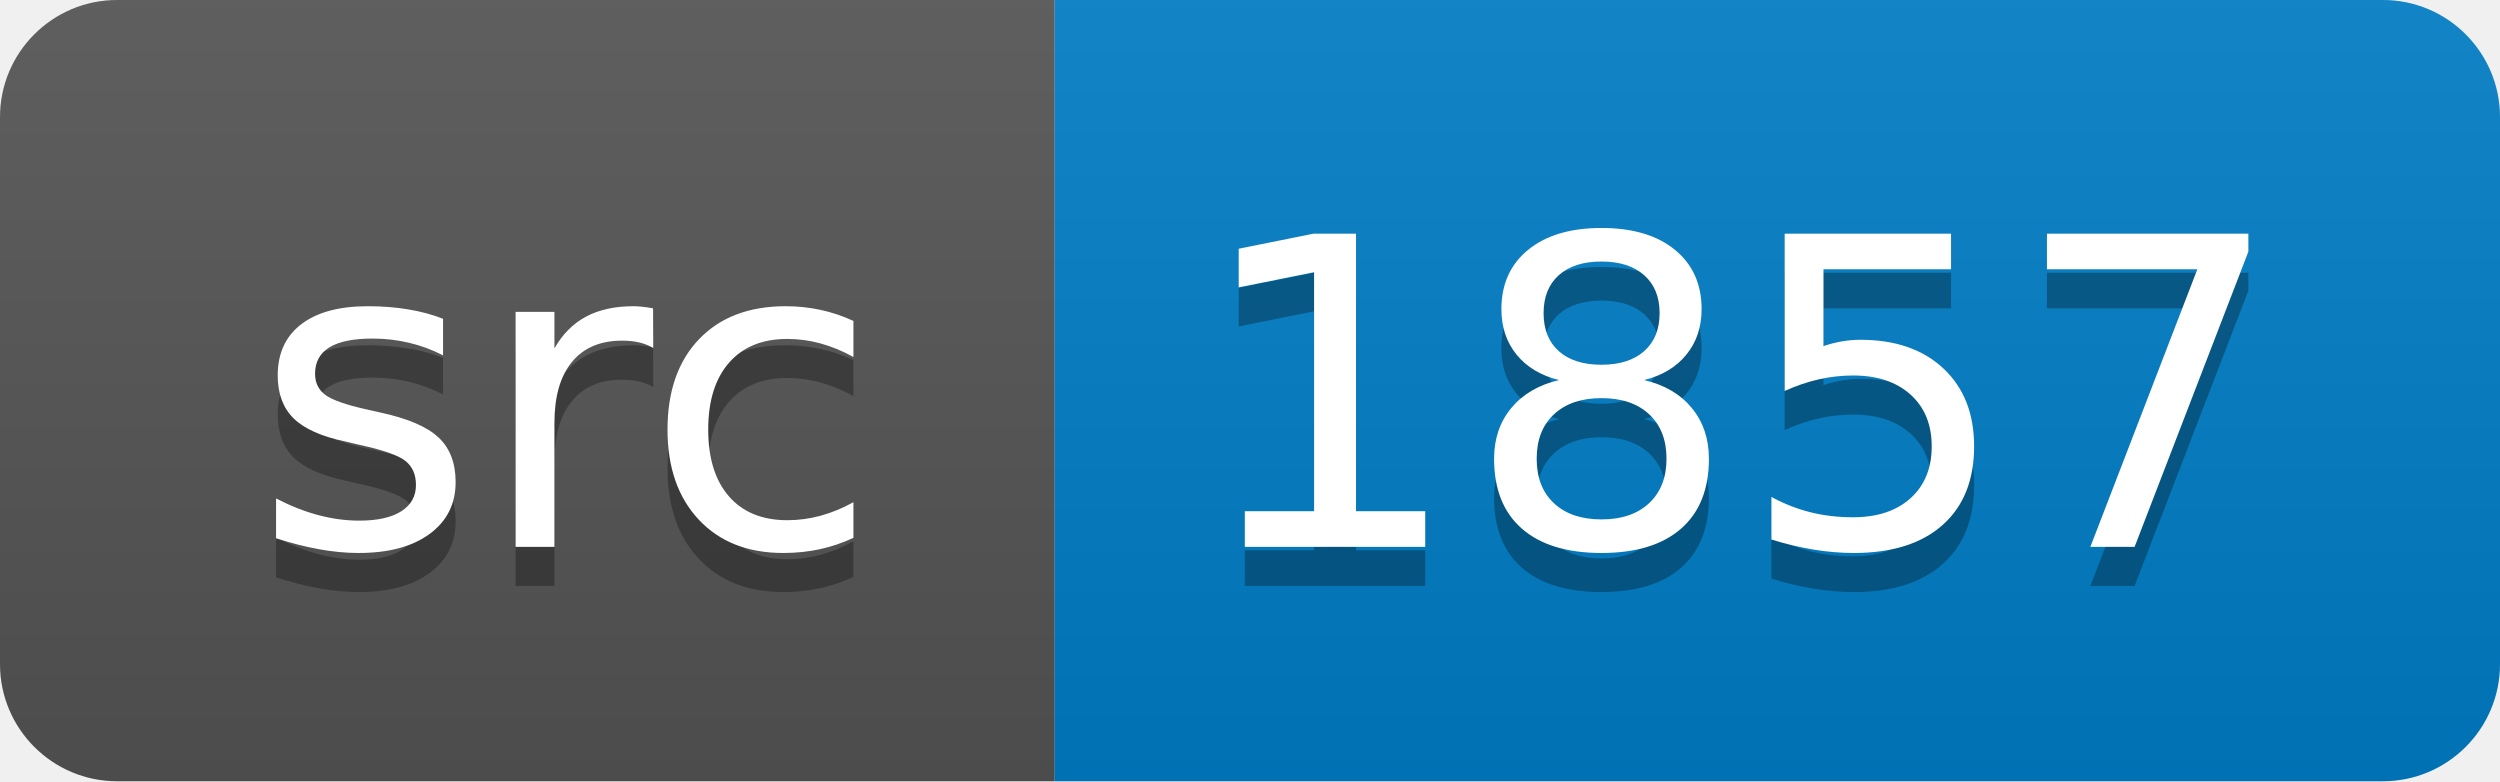
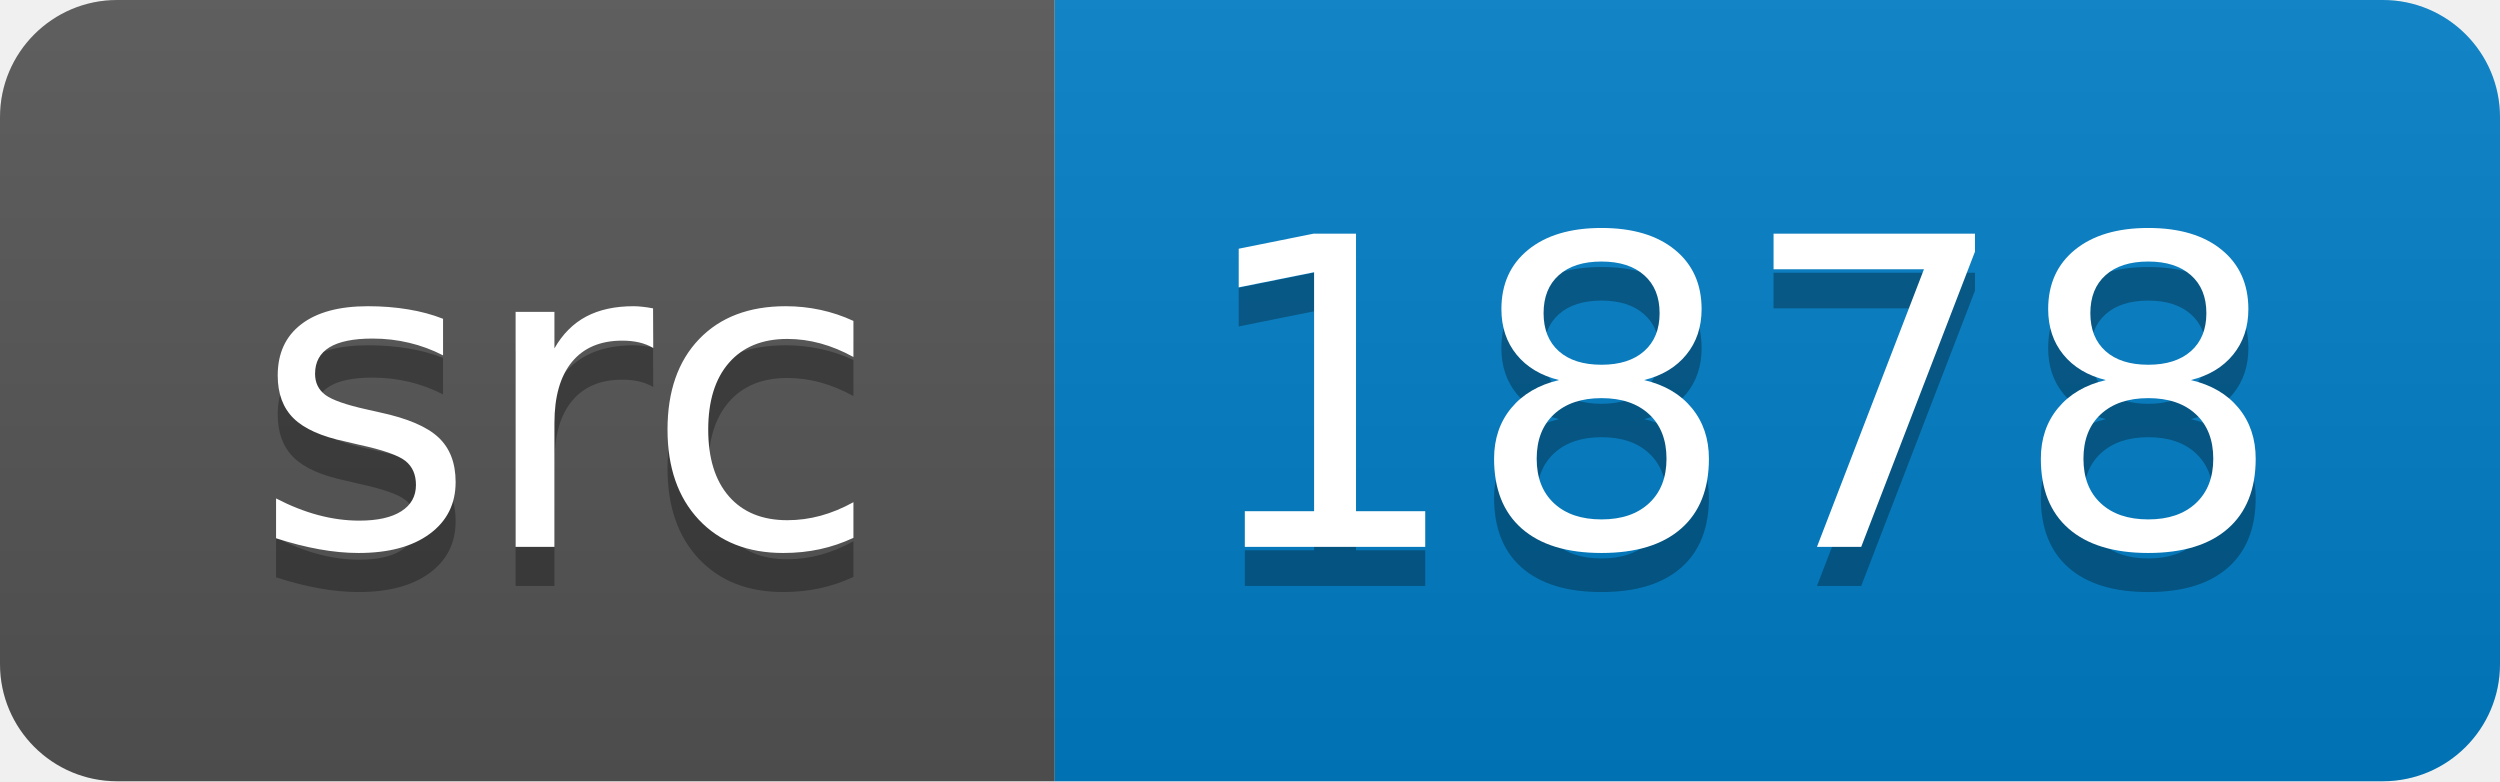
<svg xmlns="http://www.w3.org/2000/svg" width="64" height="20">
  <linearGradient id="smooth" x2="0" y2="100%">
    <stop offset="0" stop-color="#bbb" stop-opacity=".1" />
    <stop offset="1" stop-opacity=".1" />
  </linearGradient>
  <clipPath id="round">
    <rect width="64" height="20" rx="3" fill="#fff" />
  </clipPath>
  <g clip-path="url(#round)">
    <rect width="27" height="20" fill="#555" />
    <rect x="27" width="37" height="20" fill="#007ec6" />
    <rect width="64" height="20" fill="url(#smooth)" />
  </g>
  <g fill="#fff" text-anchor="middle" font-family="DejaVu Sans,Verdana,Geneva,sans-serif" font-size="110">
    <text x="145" y="150" fill="#010101" fill-opacity=".3" transform="scale(0.1)" textLength="170" lengthAdjust="spacing">src</text>
    <text x="145" y="140" transform="scale(0.1)" textLength="170" lengthAdjust="spacing">src</text>
-     <text x="445" y="150" fill="#010101" fill-opacity=".3" transform="scale(0.1)" textLength="270" lengthAdjust="spacing">1857</text>
-     <text x="445" y="140" transform="scale(0.1)" textLength="270" lengthAdjust="spacing">1857</text>
+     <text x="445" y="150" fill="#010101" fill-opacity=".3" transform="scale(0.1)" textLength="270" lengthAdjust="spacing">1878</text>
+     <text x="445" y="140" transform="scale(0.1)" textLength="270" lengthAdjust="spacing">1878</text>
  </g>
</svg>
